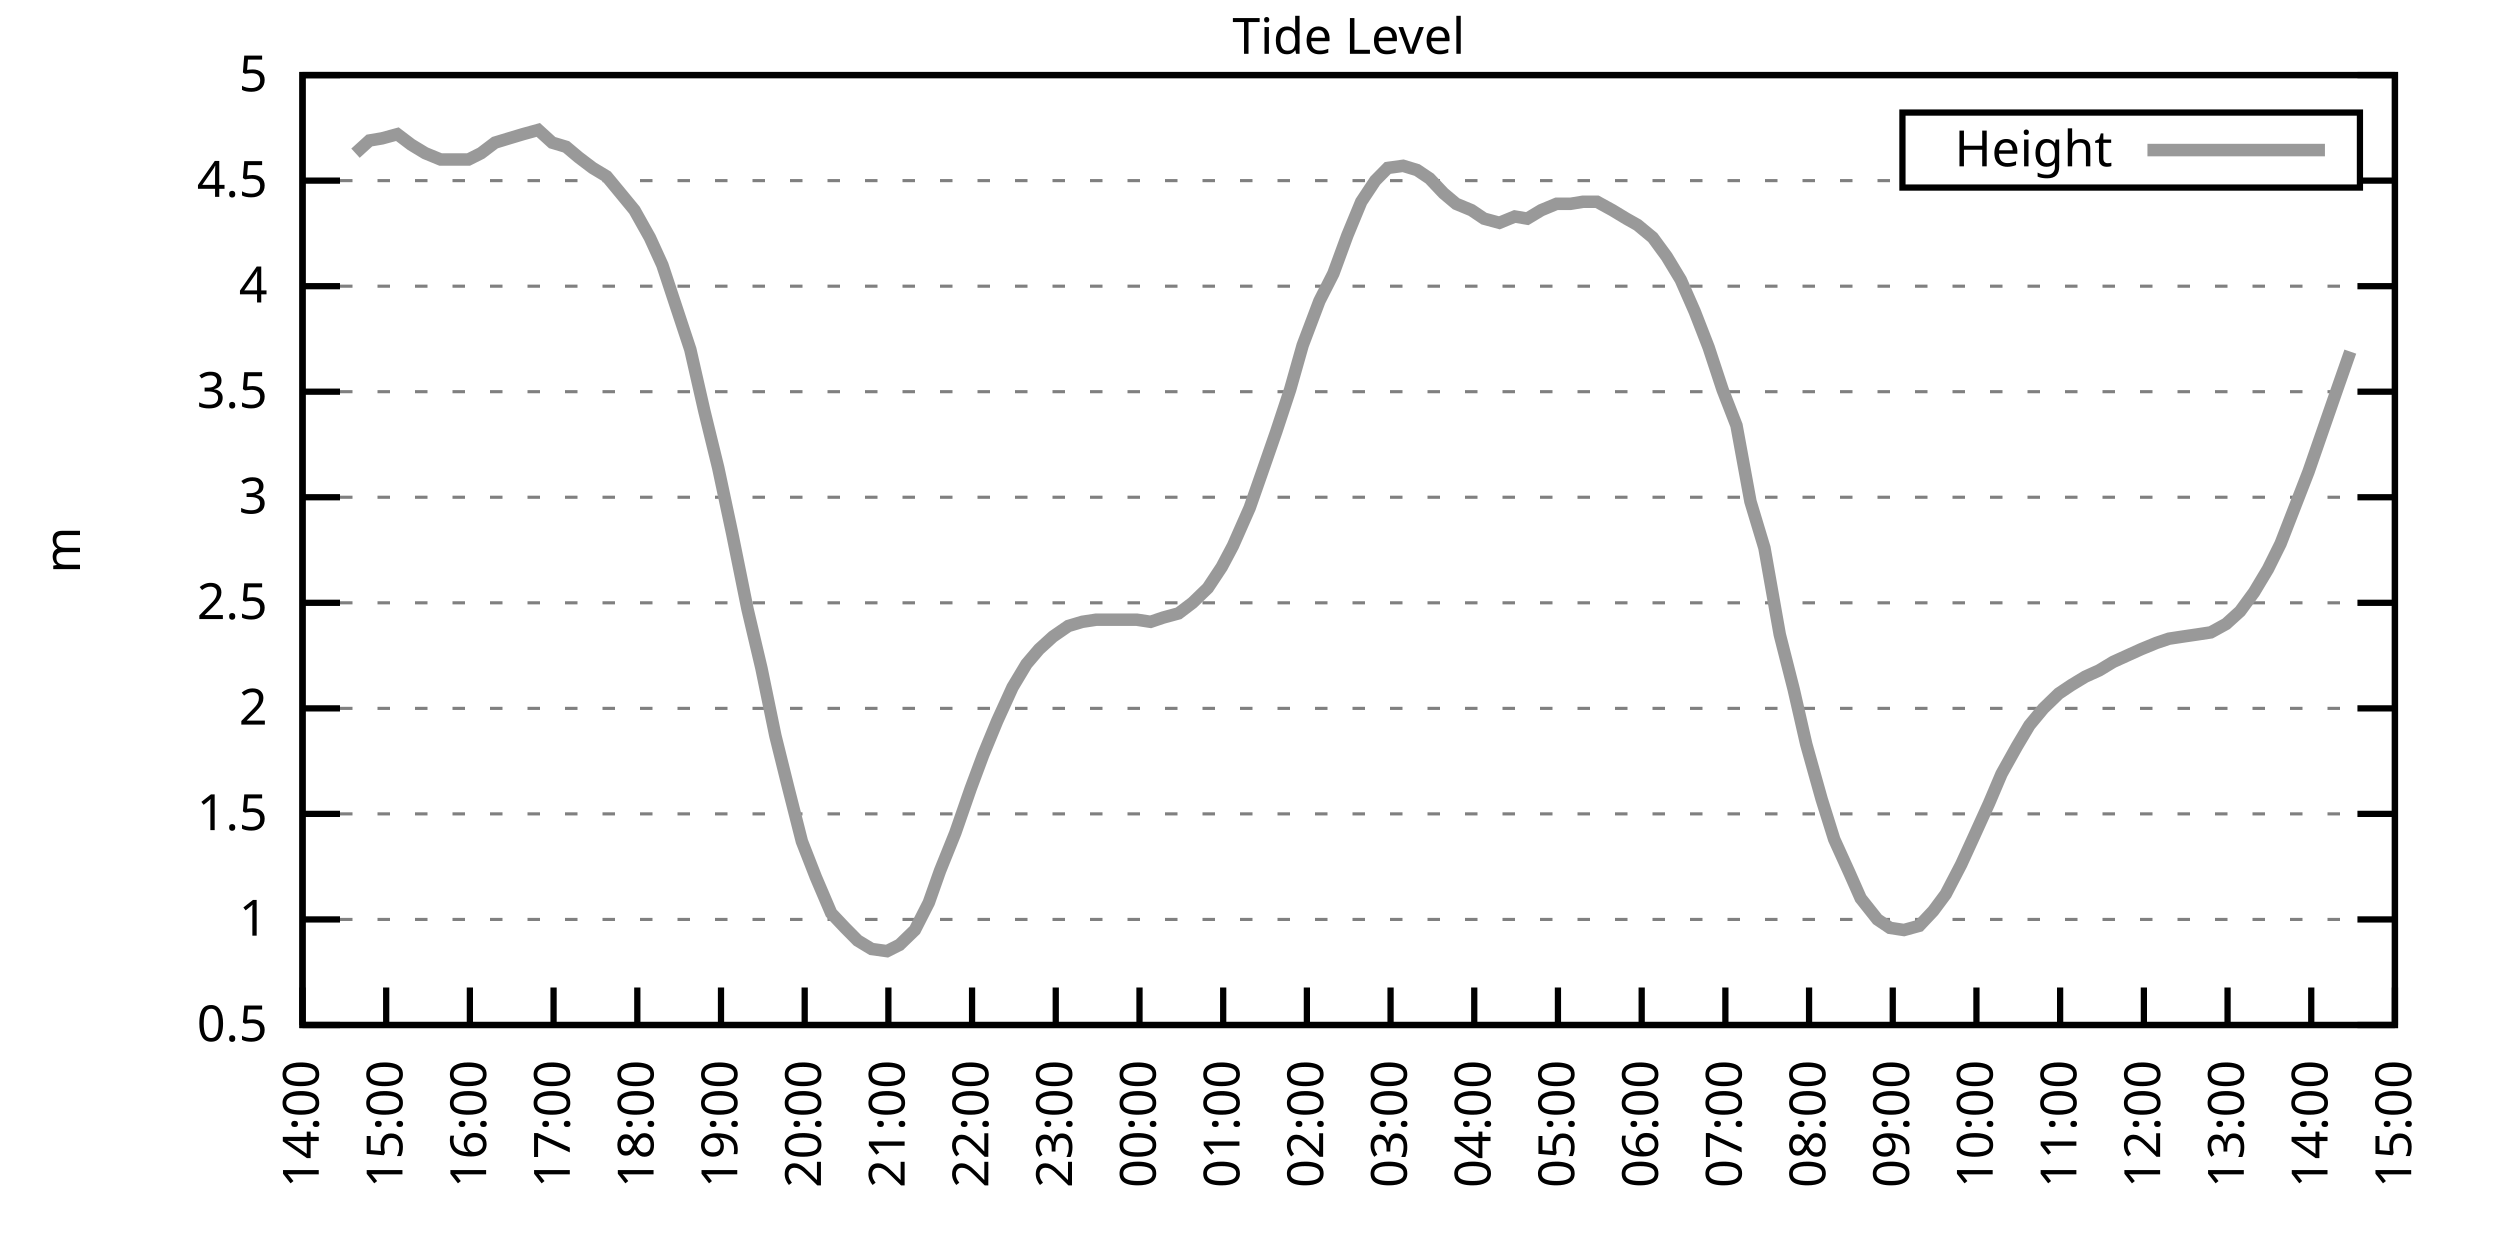
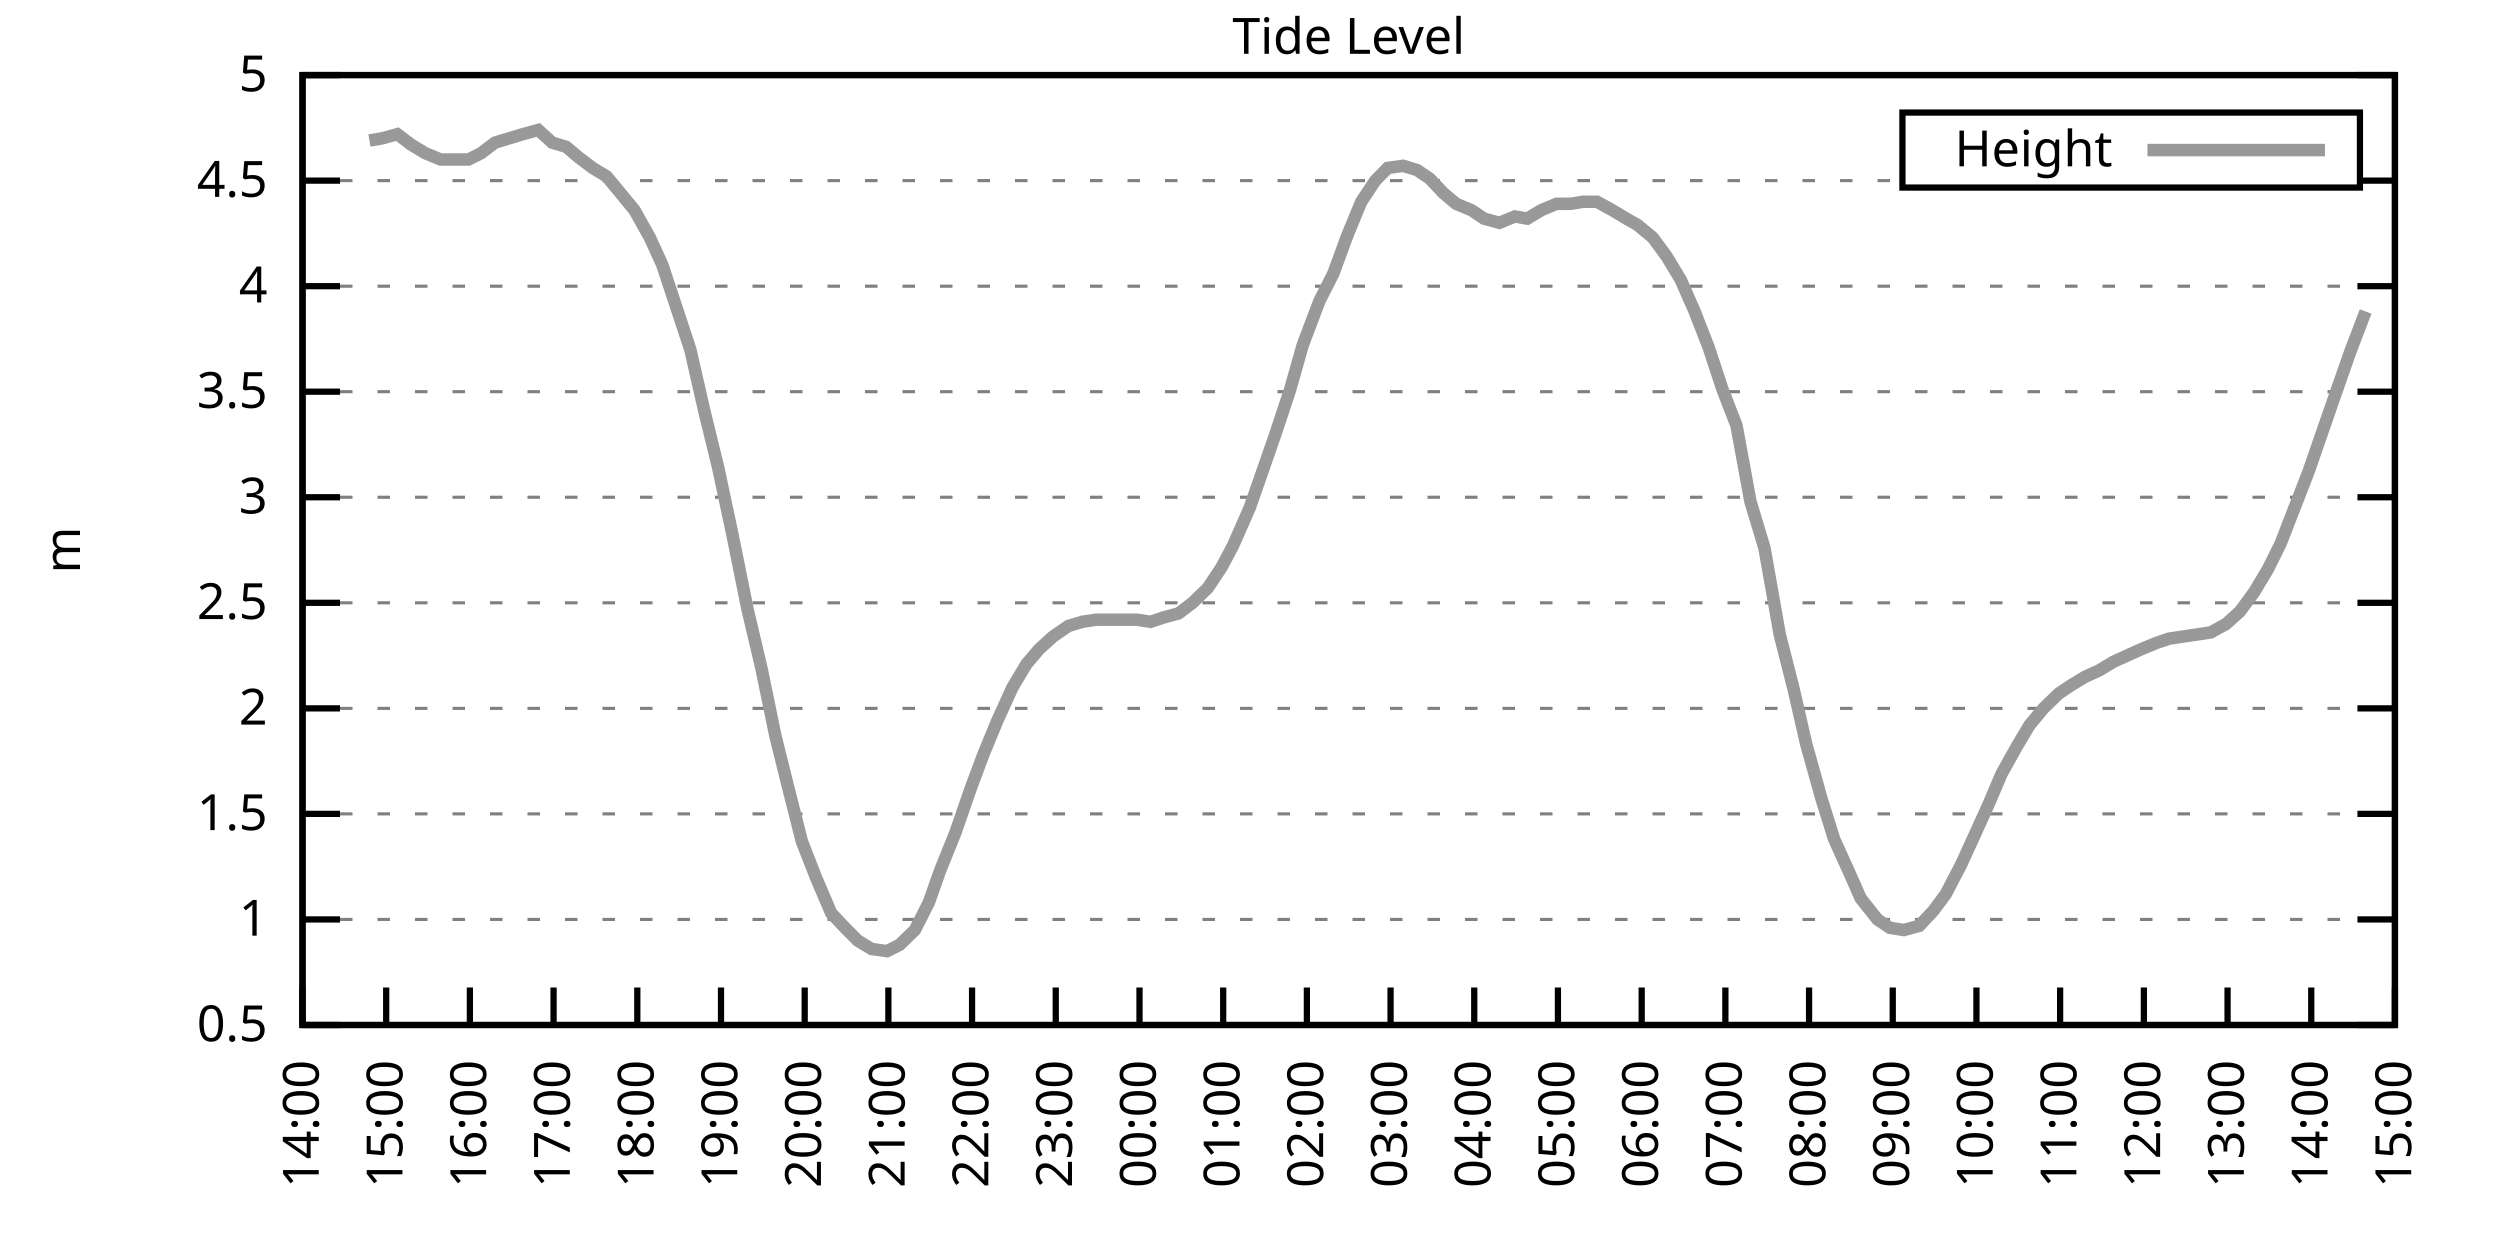
<svg xmlns="http://www.w3.org/2000/svg" xmlns:xlink="http://www.w3.org/1999/xlink" width="400" height="200" viewBox="0 0 400 200">
  <g id="gnuplot_canvas">
    <rect x="0" y="0" width="400" height="200" fill="none" />
    <defs>
      <circle id="gpDot" r="0.5" stroke-width="0.5" stroke="currentColor" />
      <path id="gpPt0" stroke-width="0.333" stroke="currentColor" d="M-1,0 h2 M0,-1 v2" />
      <path id="gpPt1" stroke-width="0.333" stroke="currentColor" d="M-1,-1 L1,1 M1,-1 L-1,1" />
      <path id="gpPt2" stroke-width="0.333" stroke="currentColor" d="M-1,0 L1,0 M0,-1 L0,1 M-1,-1 L1,1 M-1,1 L1,-1" />
      <rect id="gpPt3" stroke-width="0.333" stroke="currentColor" x="-1" y="-1" width="2" height="2" />
      <rect id="gpPt4" stroke-width="0.333" stroke="currentColor" fill="currentColor" x="-1" y="-1" width="2" height="2" />
      <circle id="gpPt5" stroke-width="0.333" stroke="currentColor" cx="0" cy="0" r="1" />
      <use xlink:href="#gpPt5" id="gpPt6" fill="currentColor" stroke="none" />
      <path id="gpPt7" stroke-width="0.333" stroke="currentColor" d="M0,-1.33 L-1.33,0.67 L1.33,0.67 z" />
      <use xlink:href="#gpPt7" id="gpPt8" fill="currentColor" stroke="none" />
      <use xlink:href="#gpPt7" id="gpPt9" stroke="currentColor" transform="rotate(180)" />
      <use xlink:href="#gpPt9" id="gpPt10" fill="currentColor" stroke="none" />
      <use xlink:href="#gpPt3" id="gpPt11" stroke="currentColor" transform="rotate(45)" />
      <use xlink:href="#gpPt11" id="gpPt12" fill="currentColor" stroke="none" />
      <path id="gpPt13" stroke-width="0.333" stroke="currentColor" d="M0,1.330 L1.265,0.411 L0.782,-1.067 L-0.782,-1.076 L-1.265,0.411 z" />
      <use xlink:href="#gpPt13" id="gpPt14" fill="currentColor" stroke="none" />
      <filter id="textbox" filterUnits="objectBoundingBox" x="0" y="0" height="1" width="1">
        <feFlood flood-color="white" flood-opacity="1" result="bgnd" />
        <feComposite in="SourceGraphic" in2="bgnd" operator="atop" />
      </filter>
      <filter id="greybox" filterUnits="objectBoundingBox" x="0" y="0" height="1" width="1">
        <feFlood flood-color="lightgrey" flood-opacity="1" result="grey" />
        <feComposite in="SourceGraphic" in2="grey" operator="atop" />
      </filter>
    </defs>
    <g fill="none" color="white" stroke="currentColor" stroke-width="1.00" stroke-linecap="butt" stroke-linejoin="miter">
</g>
    <g fill="none" color="black" stroke="currentColor" stroke-width="1.00" stroke-linecap="butt" stroke-linejoin="miter">
      <g stroke="none" shape-rendering="crispEdges">
        <polygon fill="rgb(255, 255, 255)" points="48.40,164.00 383.18,164.00 383.18,12.02 48.40,12.02 " />
      </g>
    </g>
    <g fill="none" color="black" stroke="currentColor" stroke-width="1.00" stroke-linecap="butt" stroke-linejoin="miter">
</g>
    <g fill="none" color="black" stroke="black" stroke-width="0.50" stroke-linecap="butt" stroke-linejoin="miter">
</g>
    <g fill="none" color="gray" stroke="currentColor" stroke-width="0.50" stroke-linecap="butt" stroke-linejoin="miter">
      <path stroke="gray" stroke-dasharray="2,4" class="gridline" d="M48.40,164.00 L383.19,164.00  " />
    </g>
    <g fill="none" color="gray" stroke="gray" stroke-width="1.00" stroke-linecap="butt" stroke-linejoin="miter">
</g>
    <g fill="none" color="black" stroke="currentColor" stroke-width="1.00" stroke-linecap="butt" stroke-linejoin="miter">
      <path stroke="black" d="M48.40,164.00 L54.40,164.00 M383.19,164.00 L377.19,164.00  " />
      <g transform="translate(42.80,166.60)" stroke="none" fill="black" font-family="Sans" font-size="8.00" text-anchor="end">
        <text>
          <tspan font-family="Sans"> 0.5</tspan>
        </text>
      </g>
    </g>
    <g fill="none" color="black" stroke="currentColor" stroke-width="1.00" stroke-linecap="butt" stroke-linejoin="miter">
</g>
    <g fill="none" color="black" stroke="black" stroke-width="0.50" stroke-linecap="butt" stroke-linejoin="miter">
</g>
    <g fill="none" color="gray" stroke="currentColor" stroke-width="0.50" stroke-linecap="butt" stroke-linejoin="miter">
      <path stroke="gray" stroke-dasharray="2,4" class="gridline" d="M48.40,147.11 L383.19,147.11  " />
    </g>
    <g fill="none" color="gray" stroke="gray" stroke-width="1.00" stroke-linecap="butt" stroke-linejoin="miter">
</g>
    <g fill="none" color="black" stroke="currentColor" stroke-width="1.00" stroke-linecap="butt" stroke-linejoin="miter">
      <path stroke="black" d="M48.40,147.11 L54.40,147.11 M383.19,147.11 L377.19,147.11  " />
      <g transform="translate(42.80,149.71)" stroke="none" fill="black" font-family="Sans" font-size="8.00" text-anchor="end">
        <text>
          <tspan font-family="Sans"> 1</tspan>
        </text>
      </g>
    </g>
    <g fill="none" color="black" stroke="currentColor" stroke-width="1.00" stroke-linecap="butt" stroke-linejoin="miter">
</g>
    <g fill="none" color="black" stroke="black" stroke-width="0.50" stroke-linecap="butt" stroke-linejoin="miter">
</g>
    <g fill="none" color="gray" stroke="currentColor" stroke-width="0.50" stroke-linecap="butt" stroke-linejoin="miter">
      <path stroke="gray" stroke-dasharray="2,4" class="gridline" d="M48.40,130.22 L383.19,130.22  " />
    </g>
    <g fill="none" color="gray" stroke="gray" stroke-width="1.00" stroke-linecap="butt" stroke-linejoin="miter">
</g>
    <g fill="none" color="black" stroke="currentColor" stroke-width="1.00" stroke-linecap="butt" stroke-linejoin="miter">
      <path stroke="black" d="M48.40,130.22 L54.40,130.22 M383.19,130.22 L377.19,130.22  " />
      <g transform="translate(42.80,132.82)" stroke="none" fill="black" font-family="Sans" font-size="8.00" text-anchor="end">
        <text>
          <tspan font-family="Sans"> 1.5</tspan>
        </text>
      </g>
    </g>
    <g fill="none" color="black" stroke="currentColor" stroke-width="1.00" stroke-linecap="butt" stroke-linejoin="miter">
</g>
    <g fill="none" color="black" stroke="black" stroke-width="0.50" stroke-linecap="butt" stroke-linejoin="miter">
</g>
    <g fill="none" color="gray" stroke="currentColor" stroke-width="0.50" stroke-linecap="butt" stroke-linejoin="miter">
      <path stroke="gray" stroke-dasharray="2,4" class="gridline" d="M48.40,113.34 L383.19,113.34  " />
    </g>
    <g fill="none" color="gray" stroke="gray" stroke-width="1.00" stroke-linecap="butt" stroke-linejoin="miter">
</g>
    <g fill="none" color="black" stroke="currentColor" stroke-width="1.00" stroke-linecap="butt" stroke-linejoin="miter">
      <path stroke="black" d="M48.40,113.34 L54.40,113.34 M383.19,113.34 L377.19,113.34  " />
      <g transform="translate(42.80,115.94)" stroke="none" fill="black" font-family="Sans" font-size="8.00" text-anchor="end">
        <text>
          <tspan font-family="Sans"> 2</tspan>
        </text>
      </g>
    </g>
    <g fill="none" color="black" stroke="currentColor" stroke-width="1.00" stroke-linecap="butt" stroke-linejoin="miter">
</g>
    <g fill="none" color="black" stroke="black" stroke-width="0.50" stroke-linecap="butt" stroke-linejoin="miter">
</g>
    <g fill="none" color="gray" stroke="currentColor" stroke-width="0.50" stroke-linecap="butt" stroke-linejoin="miter">
      <path stroke="gray" stroke-dasharray="2,4" class="gridline" d="M48.40,96.45 L383.19,96.45  " />
    </g>
    <g fill="none" color="gray" stroke="gray" stroke-width="1.00" stroke-linecap="butt" stroke-linejoin="miter">
</g>
    <g fill="none" color="black" stroke="currentColor" stroke-width="1.00" stroke-linecap="butt" stroke-linejoin="miter">
      <path stroke="black" d="M48.40,96.45 L54.40,96.45 M383.19,96.45 L377.19,96.45  " />
      <g transform="translate(42.80,99.05)" stroke="none" fill="black" font-family="Sans" font-size="8.00" text-anchor="end">
        <text>
          <tspan font-family="Sans"> 2.5</tspan>
        </text>
      </g>
    </g>
    <g fill="none" color="black" stroke="currentColor" stroke-width="1.00" stroke-linecap="butt" stroke-linejoin="miter">
</g>
    <g fill="none" color="black" stroke="black" stroke-width="0.50" stroke-linecap="butt" stroke-linejoin="miter">
</g>
    <g fill="none" color="gray" stroke="currentColor" stroke-width="0.50" stroke-linecap="butt" stroke-linejoin="miter">
      <path stroke="gray" stroke-dasharray="2,4" class="gridline" d="M48.40,79.56 L383.19,79.56  " />
    </g>
    <g fill="none" color="gray" stroke="gray" stroke-width="1.00" stroke-linecap="butt" stroke-linejoin="miter">
</g>
    <g fill="none" color="black" stroke="currentColor" stroke-width="1.00" stroke-linecap="butt" stroke-linejoin="miter">
      <path stroke="black" d="M48.40,79.56 L54.40,79.56 M383.19,79.56 L377.19,79.56  " />
      <g transform="translate(42.80,82.16)" stroke="none" fill="black" font-family="Sans" font-size="8.00" text-anchor="end">
        <text>
          <tspan font-family="Sans"> 3</tspan>
        </text>
      </g>
    </g>
    <g fill="none" color="black" stroke="currentColor" stroke-width="1.00" stroke-linecap="butt" stroke-linejoin="miter">
</g>
    <g fill="none" color="black" stroke="black" stroke-width="0.50" stroke-linecap="butt" stroke-linejoin="miter">
</g>
    <g fill="none" color="gray" stroke="currentColor" stroke-width="0.50" stroke-linecap="butt" stroke-linejoin="miter">
      <path stroke="gray" stroke-dasharray="2,4" class="gridline" d="M48.40,62.67 L383.19,62.67  " />
    </g>
    <g fill="none" color="gray" stroke="gray" stroke-width="1.00" stroke-linecap="butt" stroke-linejoin="miter">
</g>
    <g fill="none" color="black" stroke="currentColor" stroke-width="1.00" stroke-linecap="butt" stroke-linejoin="miter">
      <path stroke="black" d="M48.40,62.67 L54.40,62.67 M383.19,62.67 L377.19,62.67  " />
      <g transform="translate(42.80,65.27)" stroke="none" fill="black" font-family="Sans" font-size="8.00" text-anchor="end">
        <text>
          <tspan font-family="Sans"> 3.5</tspan>
        </text>
      </g>
    </g>
    <g fill="none" color="black" stroke="currentColor" stroke-width="1.00" stroke-linecap="butt" stroke-linejoin="miter">
</g>
    <g fill="none" color="black" stroke="black" stroke-width="0.50" stroke-linecap="butt" stroke-linejoin="miter">
</g>
    <g fill="none" color="gray" stroke="currentColor" stroke-width="0.50" stroke-linecap="butt" stroke-linejoin="miter">
      <path stroke="gray" stroke-dasharray="2,4" class="gridline" d="M48.40,45.79 L383.19,45.79  " />
    </g>
    <g fill="none" color="gray" stroke="gray" stroke-width="1.00" stroke-linecap="butt" stroke-linejoin="miter">
</g>
    <g fill="none" color="black" stroke="currentColor" stroke-width="1.00" stroke-linecap="butt" stroke-linejoin="miter">
      <path stroke="black" d="M48.40,45.79 L54.40,45.79 M383.19,45.79 L377.19,45.79  " />
      <g transform="translate(42.80,48.39)" stroke="none" fill="black" font-family="Sans" font-size="8.00" text-anchor="end">
        <text>
          <tspan font-family="Sans"> 4</tspan>
        </text>
      </g>
    </g>
    <g fill="none" color="black" stroke="currentColor" stroke-width="1.00" stroke-linecap="butt" stroke-linejoin="miter">
</g>
    <g fill="none" color="black" stroke="black" stroke-width="0.50" stroke-linecap="butt" stroke-linejoin="miter">
</g>
    <g fill="none" color="gray" stroke="currentColor" stroke-width="0.50" stroke-linecap="butt" stroke-linejoin="miter">
      <path stroke="gray" stroke-dasharray="2,4" class="gridline" d="M48.40,28.90 L304.39,28.90 M377.59,28.90 L383.19,28.90  " />
    </g>
    <g fill="none" color="gray" stroke="gray" stroke-width="1.00" stroke-linecap="butt" stroke-linejoin="miter">
</g>
    <g fill="none" color="black" stroke="currentColor" stroke-width="1.00" stroke-linecap="butt" stroke-linejoin="miter">
      <path stroke="black" d="M48.40,28.90 L54.40,28.90 M383.19,28.90 L377.19,28.90  " />
      <g transform="translate(42.80,31.50)" stroke="none" fill="black" font-family="Sans" font-size="8.00" text-anchor="end">
        <text>
          <tspan font-family="Sans"> 4.5</tspan>
        </text>
      </g>
    </g>
    <g fill="none" color="black" stroke="currentColor" stroke-width="1.00" stroke-linecap="butt" stroke-linejoin="miter">
</g>
    <g fill="none" color="black" stroke="black" stroke-width="0.50" stroke-linecap="butt" stroke-linejoin="miter">
</g>
    <g fill="none" color="gray" stroke="currentColor" stroke-width="0.50" stroke-linecap="butt" stroke-linejoin="miter">
      <path stroke="gray" stroke-dasharray="2,4" class="gridline" d="M48.40,12.01 L383.19,12.01  " />
    </g>
    <g fill="none" color="gray" stroke="gray" stroke-width="1.00" stroke-linecap="butt" stroke-linejoin="miter">
</g>
    <g fill="none" color="black" stroke="currentColor" stroke-width="1.00" stroke-linecap="butt" stroke-linejoin="miter">
      <path stroke="black" d="M48.40,12.01 L54.40,12.01 M383.19,12.01 L377.19,12.01  " />
      <g transform="translate(42.80,14.61)" stroke="none" fill="black" font-family="Sans" font-size="8.00" text-anchor="end">
        <text>
          <tspan font-family="Sans"> 5</tspan>
        </text>
      </g>
    </g>
    <g fill="none" color="black" stroke="currentColor" stroke-width="1.00" stroke-linecap="butt" stroke-linejoin="miter">
      <path stroke="black" d="M48.40,164.00 L48.40,158.00  " />
      <g transform="translate(51.00,169.60) rotate(270.00)" stroke="none" fill="black" font-family="Sans" font-size="8.00" text-anchor="end">
        <text>
          <tspan font-family="Sans">14:00</tspan>
        </text>
      </g>
    </g>
    <g fill="none" color="black" stroke="currentColor" stroke-width="1.00" stroke-linecap="butt" stroke-linejoin="miter">
      <path stroke="black" d="M61.79,164.00 L61.79,158.00  " />
      <g transform="translate(64.39,169.60) rotate(270.00)" stroke="none" fill="black" font-family="Sans" font-size="8.00" text-anchor="end">
        <text>
          <tspan font-family="Sans">15:00</tspan>
        </text>
      </g>
    </g>
    <g fill="none" color="black" stroke="currentColor" stroke-width="1.00" stroke-linecap="butt" stroke-linejoin="miter">
      <path stroke="black" d="M75.18,164.00 L75.18,158.00  " />
      <g transform="translate(77.78,169.60) rotate(270.00)" stroke="none" fill="black" font-family="Sans" font-size="8.00" text-anchor="end">
        <text>
          <tspan font-family="Sans">16:00</tspan>
        </text>
      </g>
    </g>
    <g fill="none" color="black" stroke="currentColor" stroke-width="1.00" stroke-linecap="butt" stroke-linejoin="miter">
      <path stroke="black" d="M88.57,164.00 L88.57,158.00  " />
      <g transform="translate(91.17,169.60) rotate(270.00)" stroke="none" fill="black" font-family="Sans" font-size="8.00" text-anchor="end">
        <text>
          <tspan font-family="Sans">17:00</tspan>
        </text>
      </g>
    </g>
    <g fill="none" color="black" stroke="currentColor" stroke-width="1.00" stroke-linecap="butt" stroke-linejoin="miter">
      <path stroke="black" d="M101.97,164.00 L101.97,158.00  " />
      <g transform="translate(104.57,169.60) rotate(270.00)" stroke="none" fill="black" font-family="Sans" font-size="8.00" text-anchor="end">
        <text>
          <tspan font-family="Sans">18:00</tspan>
        </text>
      </g>
    </g>
    <g fill="none" color="black" stroke="currentColor" stroke-width="1.00" stroke-linecap="butt" stroke-linejoin="miter">
      <path stroke="black" d="M115.36,164.00 L115.36,158.00  " />
      <g transform="translate(117.96,169.60) rotate(270.00)" stroke="none" fill="black" font-family="Sans" font-size="8.00" text-anchor="end">
        <text>
          <tspan font-family="Sans">19:00</tspan>
        </text>
      </g>
    </g>
    <g fill="none" color="black" stroke="currentColor" stroke-width="1.00" stroke-linecap="butt" stroke-linejoin="miter">
      <path stroke="black" d="M128.75,164.00 L128.75,158.00  " />
      <g transform="translate(131.35,169.60) rotate(270.00)" stroke="none" fill="black" font-family="Sans" font-size="8.00" text-anchor="end">
        <text>
          <tspan font-family="Sans">20:00</tspan>
        </text>
      </g>
    </g>
    <g fill="none" color="black" stroke="currentColor" stroke-width="1.00" stroke-linecap="butt" stroke-linejoin="miter">
      <path stroke="black" d="M142.14,164.00 L142.14,158.00  " />
      <g transform="translate(144.74,169.60) rotate(270.00)" stroke="none" fill="black" font-family="Sans" font-size="8.00" text-anchor="end">
        <text>
          <tspan font-family="Sans">21:00</tspan>
        </text>
      </g>
    </g>
    <g fill="none" color="black" stroke="currentColor" stroke-width="1.00" stroke-linecap="butt" stroke-linejoin="miter">
      <path stroke="black" d="M155.53,164.00 L155.53,158.00  " />
      <g transform="translate(158.13,169.60) rotate(270.00)" stroke="none" fill="black" font-family="Sans" font-size="8.00" text-anchor="end">
        <text>
          <tspan font-family="Sans">22:00</tspan>
        </text>
      </g>
    </g>
    <g fill="none" color="black" stroke="currentColor" stroke-width="1.00" stroke-linecap="butt" stroke-linejoin="miter">
      <path stroke="black" d="M168.92,164.00 L168.92,158.00  " />
      <g transform="translate(171.52,169.60) rotate(270.00)" stroke="none" fill="black" font-family="Sans" font-size="8.00" text-anchor="end">
        <text>
          <tspan font-family="Sans">23:00</tspan>
        </text>
      </g>
    </g>
    <g fill="none" color="black" stroke="currentColor" stroke-width="1.00" stroke-linecap="butt" stroke-linejoin="miter">
      <path stroke="black" d="M182.32,164.00 L182.32,158.00  " />
      <g transform="translate(184.92,169.60) rotate(270.00)" stroke="none" fill="black" font-family="Sans" font-size="8.00" text-anchor="end">
        <text>
          <tspan font-family="Sans">00:00</tspan>
        </text>
      </g>
    </g>
    <g fill="none" color="black" stroke="currentColor" stroke-width="1.00" stroke-linecap="butt" stroke-linejoin="miter">
      <path stroke="black" d="M195.71,164.00 L195.71,158.00  " />
      <g transform="translate(198.31,169.60) rotate(270.00)" stroke="none" fill="black" font-family="Sans" font-size="8.00" text-anchor="end">
        <text>
          <tspan font-family="Sans">01:00</tspan>
        </text>
      </g>
    </g>
    <g fill="none" color="black" stroke="currentColor" stroke-width="1.00" stroke-linecap="butt" stroke-linejoin="miter">
      <path stroke="black" d="M209.10,164.00 L209.10,158.00  " />
      <g transform="translate(211.70,169.60) rotate(270.00)" stroke="none" fill="black" font-family="Sans" font-size="8.00" text-anchor="end">
        <text>
          <tspan font-family="Sans">02:00</tspan>
        </text>
      </g>
    </g>
    <g fill="none" color="black" stroke="currentColor" stroke-width="1.00" stroke-linecap="butt" stroke-linejoin="miter">
      <path stroke="black" d="M222.49,164.00 L222.49,158.00  " />
      <g transform="translate(225.09,169.60) rotate(270.00)" stroke="none" fill="black" font-family="Sans" font-size="8.00" text-anchor="end">
        <text>
          <tspan font-family="Sans">03:00</tspan>
        </text>
      </g>
    </g>
    <g fill="none" color="black" stroke="currentColor" stroke-width="1.00" stroke-linecap="butt" stroke-linejoin="miter">
      <path stroke="black" d="M235.88,164.00 L235.88,158.00  " />
      <g transform="translate(238.48,169.60) rotate(270.00)" stroke="none" fill="black" font-family="Sans" font-size="8.00" text-anchor="end">
        <text>
          <tspan font-family="Sans">04:00</tspan>
        </text>
      </g>
    </g>
    <g fill="none" color="black" stroke="currentColor" stroke-width="1.00" stroke-linecap="butt" stroke-linejoin="miter">
      <path stroke="black" d="M249.27,164.00 L249.27,158.00  " />
      <g transform="translate(251.87,169.60) rotate(270.00)" stroke="none" fill="black" font-family="Sans" font-size="8.00" text-anchor="end">
        <text>
          <tspan font-family="Sans">05:00</tspan>
        </text>
      </g>
    </g>
    <g fill="none" color="black" stroke="currentColor" stroke-width="1.00" stroke-linecap="butt" stroke-linejoin="miter">
      <path stroke="black" d="M262.67,164.00 L262.67,158.00  " />
      <g transform="translate(265.27,169.60) rotate(270.00)" stroke="none" fill="black" font-family="Sans" font-size="8.00" text-anchor="end">
        <text>
          <tspan font-family="Sans">06:00</tspan>
        </text>
      </g>
    </g>
    <g fill="none" color="black" stroke="currentColor" stroke-width="1.00" stroke-linecap="butt" stroke-linejoin="miter">
      <path stroke="black" d="M276.06,164.00 L276.06,158.00  " />
      <g transform="translate(278.66,169.60) rotate(270.00)" stroke="none" fill="black" font-family="Sans" font-size="8.00" text-anchor="end">
        <text>
          <tspan font-family="Sans">07:00</tspan>
        </text>
      </g>
    </g>
    <g fill="none" color="black" stroke="currentColor" stroke-width="1.00" stroke-linecap="butt" stroke-linejoin="miter">
      <path stroke="black" d="M289.45,164.00 L289.45,158.00  " />
      <g transform="translate(292.05,169.60) rotate(270.00)" stroke="none" fill="black" font-family="Sans" font-size="8.00" text-anchor="end">
        <text>
          <tspan font-family="Sans">08:00</tspan>
        </text>
      </g>
    </g>
    <g fill="none" color="black" stroke="currentColor" stroke-width="1.00" stroke-linecap="butt" stroke-linejoin="miter">
      <path stroke="black" d="M302.84,164.00 L302.84,158.00  " />
      <g transform="translate(305.44,169.60) rotate(270.00)" stroke="none" fill="black" font-family="Sans" font-size="8.00" text-anchor="end">
        <text>
          <tspan font-family="Sans">09:00</tspan>
        </text>
      </g>
    </g>
    <g fill="none" color="black" stroke="currentColor" stroke-width="1.00" stroke-linecap="butt" stroke-linejoin="miter">
      <path stroke="black" d="M316.23,164.00 L316.23,158.00  " />
      <g transform="translate(318.83,169.60) rotate(270.00)" stroke="none" fill="black" font-family="Sans" font-size="8.00" text-anchor="end">
        <text>
          <tspan font-family="Sans">10:00</tspan>
        </text>
      </g>
    </g>
    <g fill="none" color="black" stroke="currentColor" stroke-width="1.00" stroke-linecap="butt" stroke-linejoin="miter">
      <path stroke="black" d="M329.62,164.00 L329.62,158.00  " />
      <g transform="translate(332.22,169.60) rotate(270.00)" stroke="none" fill="black" font-family="Sans" font-size="8.00" text-anchor="end">
        <text>
          <tspan font-family="Sans">11:00</tspan>
        </text>
      </g>
    </g>
    <g fill="none" color="black" stroke="currentColor" stroke-width="1.00" stroke-linecap="butt" stroke-linejoin="miter">
      <path stroke="black" d="M343.02,164.00 L343.02,158.00  " />
      <g transform="translate(345.62,169.60) rotate(270.00)" stroke="none" fill="black" font-family="Sans" font-size="8.00" text-anchor="end">
        <text>
          <tspan font-family="Sans">12:00</tspan>
        </text>
      </g>
    </g>
    <g fill="none" color="black" stroke="currentColor" stroke-width="1.00" stroke-linecap="butt" stroke-linejoin="miter">
      <path stroke="black" d="M356.41,164.00 L356.41,158.00  " />
      <g transform="translate(359.01,169.60) rotate(270.00)" stroke="none" fill="black" font-family="Sans" font-size="8.00" text-anchor="end">
        <text>
          <tspan font-family="Sans">13:00</tspan>
        </text>
      </g>
    </g>
    <g fill="none" color="black" stroke="currentColor" stroke-width="1.00" stroke-linecap="butt" stroke-linejoin="miter">
      <path stroke="black" d="M369.80,164.00 L369.80,158.00  " />
      <g transform="translate(372.40,169.60) rotate(270.00)" stroke="none" fill="black" font-family="Sans" font-size="8.00" text-anchor="end">
        <text>
          <tspan font-family="Sans">14:00</tspan>
        </text>
      </g>
    </g>
    <g fill="none" color="black" stroke="currentColor" stroke-width="1.00" stroke-linecap="butt" stroke-linejoin="miter">
      <path stroke="black" d="M383.19,164.00 L383.19,158.00  " />
      <g transform="translate(385.79,169.60) rotate(270.00)" stroke="none" fill="black" font-family="Sans" font-size="8.00" text-anchor="end">
        <text>
          <tspan font-family="Sans">15:00</tspan>
        </text>
      </g>
    </g>
    <g fill="none" color="black" stroke="currentColor" stroke-width="1.00" stroke-linecap="butt" stroke-linejoin="miter">
</g>
    <g fill="none" color="black" stroke="currentColor" stroke-width="1.00" stroke-linecap="butt" stroke-linejoin="miter">
      <path stroke="black" d="M48.40,12.01 L48.40,164.00 L383.19,164.00 L383.19,12.01 L48.40,12.01 Z  " />
    </g>
    <g fill="none" color="black" stroke="currentColor" stroke-width="1.00" stroke-linecap="butt" stroke-linejoin="miter">
</g>
    <g fill="none" color="black" stroke="currentColor" stroke-width="1.00" stroke-linecap="butt" stroke-linejoin="miter">
      <path stroke="black" d="M304.39,30.01 L304.39,18.01 L377.59,18.01 L377.59,30.01 L304.39,30.01 Z  " />
    </g>
    <g id="Tide_level_plot_1">
      <g fill="none" color="white" stroke="black" stroke-width="2.00" stroke-linecap="butt" stroke-linejoin="miter">
</g>
      <g fill="none" color="black" stroke="currentColor" stroke-width="2.00" stroke-linecap="butt" stroke-linejoin="miter">
        <g transform="translate(337.99,26.61)" stroke="none" fill="black" font-family="Sans" font-size="8.00" text-anchor="end">
          <text>
            <tspan font-family="Sans">Height</tspan>
          </text>
        </g>
      </g>
      <g fill="none" color="black" stroke="currentColor" stroke-width="2.00" stroke-linecap="butt" stroke-linejoin="miter">
-         <path stroke="rgb(153, 153, 153)" d="M343.59,24.01 L371.99,24.01 M56.88,24.51 L59.11,22.48 L61.12,22.14 L63.58,21.47 L65.81,23.16 L68.04,24.51   L70.50,25.52 L72.50,25.52 L74.96,25.52 L76.97,24.51 L79.20,22.82 L81.43,22.14 L83.66,21.47 L86.12,20.79   L88.35,22.82 L90.58,23.49 L92.59,25.18 L94.82,26.87 L97.06,28.22 L99.29,30.92 L101.52,33.63 L103.98,38.02   L105.98,42.41 L110.45,55.92 L112.68,65.71 L114.91,74.83 L117.14,85.30 L119.60,97.46 L121.83,106.92 L124.06,117.73   L126.07,125.83 L128.30,134.62 L130.54,140.36 L132.99,146.10 L135.22,148.46 L137.23,150.49 L139.46,151.84 L141.92,152.18   L143.93,151.17 L146.38,148.80 L148.61,144.41 L150.40,139.34 L152.85,133.26 L155.31,126.17 L157.32,120.77 L159.55,115.36   L162.01,109.96 L164.24,106.24 L166.25,103.88 L168.48,101.85 L170.93,100.16 L173.17,99.49 L175.40,99.15 L177.63,99.15   L179.64,99.15 L181.87,99.15 L184.10,99.49 L186.11,98.81 L188.57,98.14 L190.80,96.45 L193.25,94.08 L195.48,90.71   L197.27,87.33 L199.95,81.25 L201.96,75.51 L204.19,69.09 L206.42,62.34 L208.43,55.24 L211.11,48.15 L213.34,43.76   L215.57,37.68 L217.80,32.28 L220.04,28.90 L222.04,26.87 L224.50,26.53 L226.73,27.21 L228.74,28.56 L230.97,30.92   L232.98,32.61 L235.44,33.63 L237.44,34.98 L239.90,35.65 L242.36,34.64 L244.36,34.98 L246.60,33.63 L249.05,32.61   L251.28,32.61 L253.29,32.28 L255.52,32.28 L257.98,33.63 L260.21,34.98 L262.00,35.99 L264.45,38.02 L266.68,41.06   L268.92,44.77 L271.15,49.84 L273.38,55.58 L275.61,62.34 L277.84,68.08 L280.07,80.24 L282.31,87.67 L284.76,101.52   L286.99,110.30 L289.00,119.08 L291.46,127.86 L293.47,134.28 L295.92,139.68 L297.71,143.73 L300.39,147.11 L302.39,148.46   L304.63,148.80 L307.08,148.13 L309.31,145.76 L311.32,143.06 L313.78,138.33 L315.79,133.94 L318.24,128.54 L320.25,123.81   L322.70,119.42 L324.71,116.04 L326.95,113.34 L329.40,110.97 L331.41,109.62 L333.64,108.27 L335.87,107.26 L338.10,105.91   L340.34,104.89 L342.57,103.88 L345.02,102.87 L347.03,102.19 L349.26,101.85 L351.50,101.52 L353.73,101.18 L356.18,99.83   L358.42,97.80 L360.65,94.76 L362.88,91.04 L364.89,86.99 L367.12,81.25 L369.35,75.51 L371.81,68.42 L374.04,62.00   L376.05,56.26  " />
+         <path stroke="rgb(153, 153, 153)" d="M343.59,24.01 L371.99,24.01 M59.11,22.48 L61.12,22.14 L63.58,21.47 L65.81,23.16 L68.04,24.51 L70.50,25.52   L72.50,25.52 L74.96,25.52 L76.97,24.51 L79.20,22.82 L81.43,22.14 L83.66,21.47 L86.12,20.79 L88.35,22.82   L90.58,23.49 L92.59,25.18 L94.82,26.87 L97.06,28.22 L99.29,30.92 L101.52,33.63 L103.98,38.02 L105.98,42.41   L110.45,55.92 L112.68,65.71 L114.91,74.83 L117.14,85.30 L119.60,97.46 L121.83,106.92 L124.06,117.73 L126.07,125.83   L128.30,134.62 L130.54,140.36 L132.99,146.10 L135.22,148.46 L137.23,150.49 L139.46,151.84 L141.92,152.18 L143.93,151.17   L146.38,148.80 L148.61,144.41 L150.40,139.34 L152.85,133.26 L155.31,126.17 L157.32,120.77 L159.55,115.36 L162.01,109.96   L164.24,106.24 L166.25,103.88 L168.48,101.85 L170.93,100.16 L173.17,99.49 L175.40,99.15 L177.63,99.15 L179.64,99.15   L181.87,99.15 L184.10,99.49 L186.11,98.81 L188.57,98.14 L190.80,96.45 L193.25,94.08 L195.48,90.71 L197.27,87.33   L199.95,81.25 L201.96,75.51 L204.19,69.09 L206.42,62.34 L208.43,55.24 L211.11,48.15 L213.34,43.76 L215.57,37.68   L217.80,32.28 L220.04,28.90 L222.04,26.87 L224.50,26.53 L226.73,27.21 L228.74,28.56 L230.97,30.92 L232.98,32.61   L235.44,33.63 L237.44,34.98 L239.90,35.65 L242.36,34.64 L244.36,34.98 L246.60,33.63 L249.05,32.61 L251.28,32.61   L253.29,32.28 L255.52,32.28 L257.98,33.63 L260.21,34.98 L262.00,35.99 L264.45,38.02 L266.68,41.06 L268.92,44.77   L271.15,49.84 L273.38,55.58 L275.61,62.34 L277.84,68.08 L280.07,80.24 L282.31,87.67 L284.76,101.52 L286.99,110.30   L289.00,119.08 L291.46,127.86 L293.47,134.28 L295.92,139.68 L297.71,143.73 L300.39,147.11 L302.39,148.46 L304.63,148.80   L307.08,148.13 L309.31,145.76 L311.32,143.06 L313.78,138.33 L315.79,133.94 L318.24,128.54 L320.25,123.81 L322.70,119.42   L324.71,116.04 L326.95,113.34 L329.40,110.97 L331.41,109.62 L333.64,108.27 L335.87,107.26 L338.10,105.91 L340.34,104.89   L342.57,103.88 L345.02,102.87 L347.03,102.19 L349.26,101.85 L351.50,101.52 L353.73,101.18 L356.18,99.83 L358.42,97.80   L360.65,94.76 L362.88,91.04 L364.89,86.99 L367.12,81.25 L369.35,75.51 L371.81,68.42 L374.04,62.00 L376.05,56.26   L378.50,49.84  " />
      </g>
    </g>
    <g fill="none" color="black" stroke="currentColor" stroke-width="2.00" stroke-linecap="butt" stroke-linejoin="miter">
</g>
    <g fill="none" color="black" stroke="black" stroke-width="1.00" stroke-linecap="butt" stroke-linejoin="miter">
</g>
    <g fill="none" color="black" stroke="currentColor" stroke-width="1.00" stroke-linecap="butt" stroke-linejoin="miter">
      <path stroke="black" d="M48.40,12.01 L48.40,164.00 L383.19,164.00 L383.19,12.01 L48.40,12.01 Z  " />
      <g transform="translate(12.80,88.01) rotate(270.00)" stroke="none" fill="black" font-family="Sans" font-size="8.00" text-anchor="middle">
        <text>
          <tspan font-family="Sans">m</tspan>
        </text>
      </g>
    </g>
    <g fill="none" color="black" stroke="currentColor" stroke-width="1.00" stroke-linecap="butt" stroke-linejoin="miter">
</g>
    <g fill="none" color="black" stroke="currentColor" stroke-width="1.00" stroke-linecap="butt" stroke-linejoin="miter">
      <g transform="translate(215.79,8.61)" stroke="none" fill="black" font-family="Sans" font-size="8.00" text-anchor="middle">
        <text>
          <tspan font-family="Sans">Tide Level</tspan>
        </text>
      </g>
    </g>
    <g fill="none" color="black" stroke="currentColor" stroke-width="1.00" stroke-linecap="butt" stroke-linejoin="miter">
</g>
  </g>
</svg>
